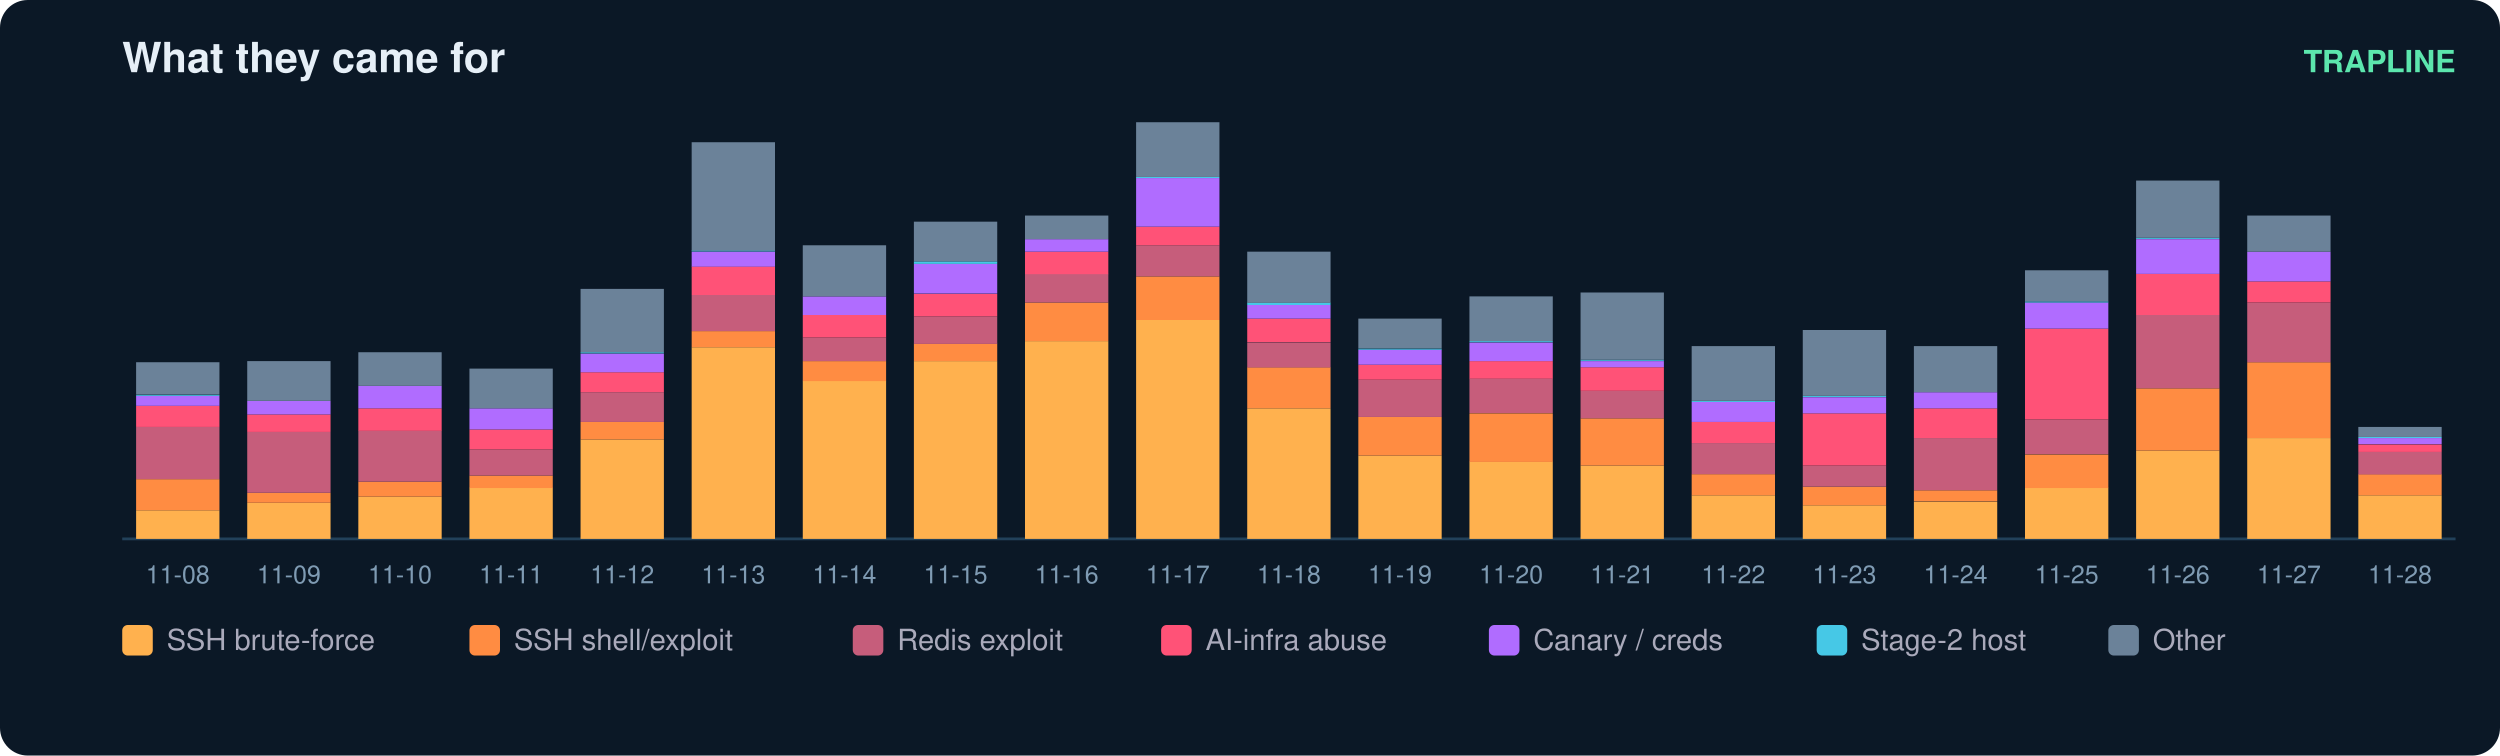
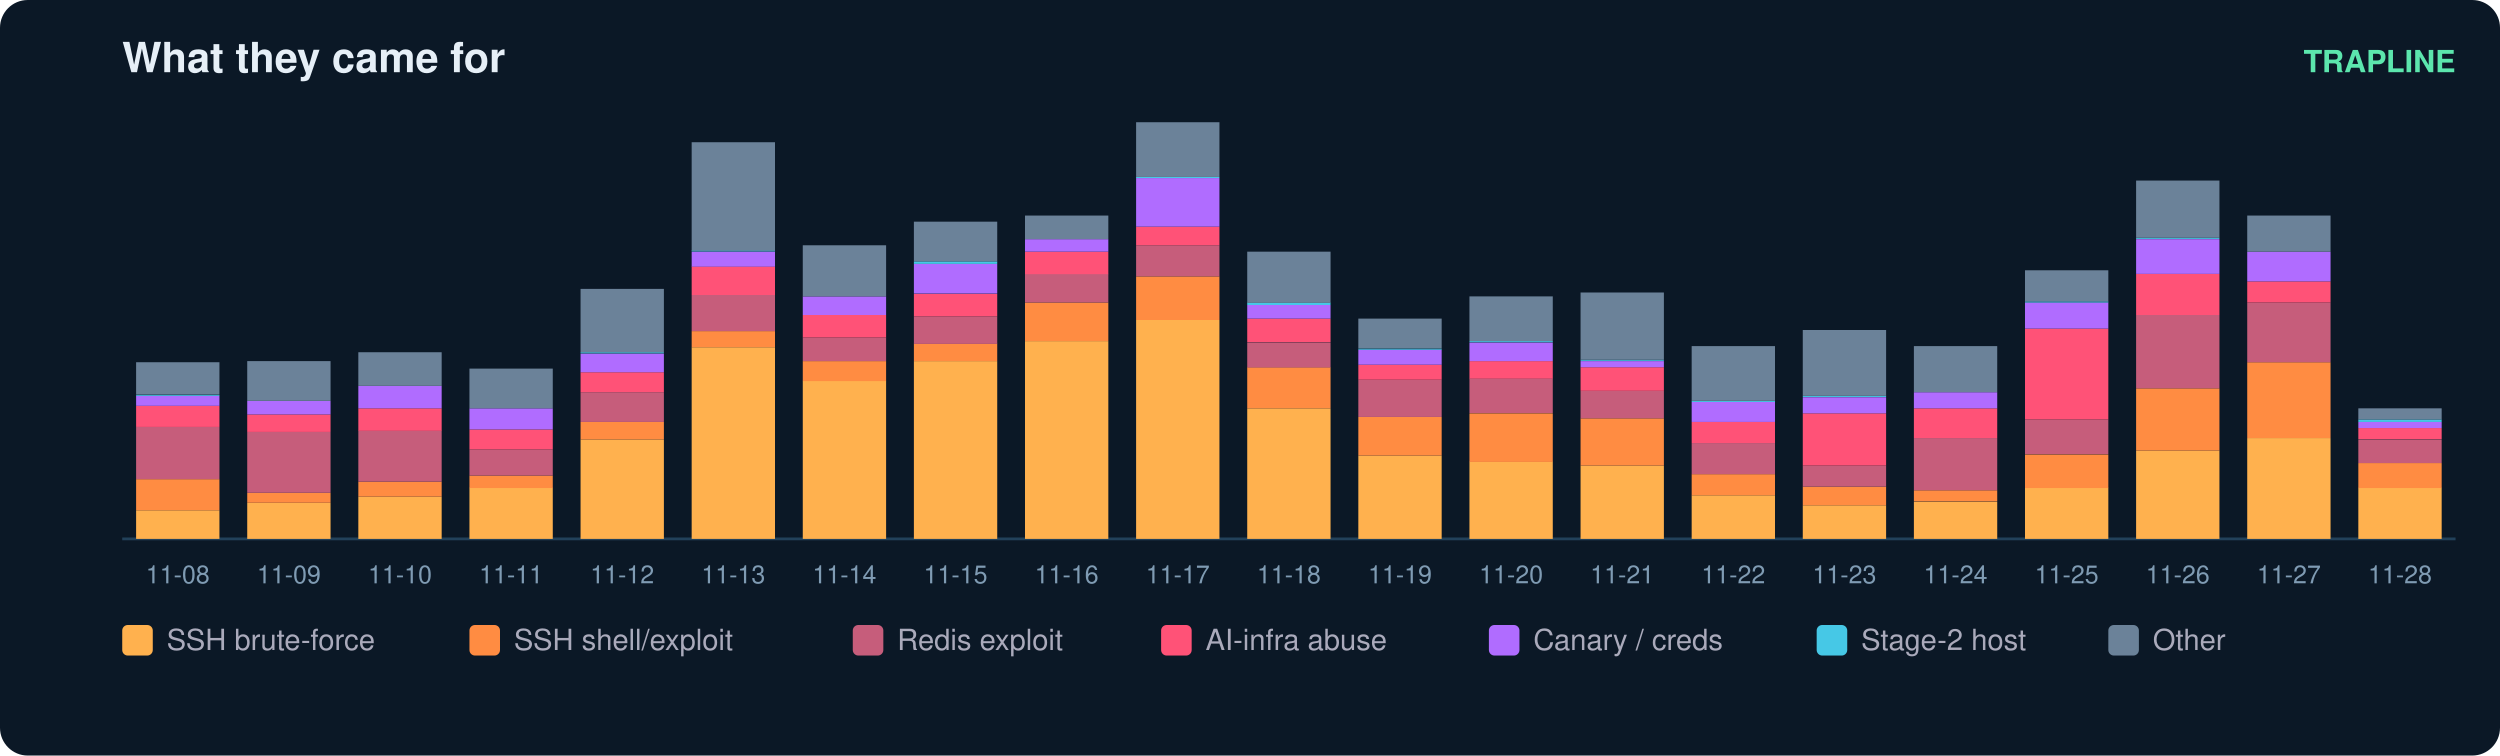
<svg xmlns="http://www.w3.org/2000/svg" width="900" height="272" viewBox="0 0 900 272" font-family="ui-sans-serif,Segoe UI,Helvetica,Arial">
  <rect width="900" height="272" rx="10" fill="#0b1826" />
  <text x="44" y="26" fill="#e6eff7" font-size="15" font-weight="700">What they came for</text>
  <text x="884" y="26" fill="#5ce6ad" font-size="11" text-anchor="end" font-weight="600">TRAPLINE</text>
  <line x1="44" y1="194" x2="884" y2="194" stroke="#22415a" />
  <rect x="49" y="183.7" width="30" height="10.3" fill="#ffb14e" />
  <rect x="49" y="172.5" width="30" height="11.2" fill="#ff8c42" />
  <rect x="49" y="153.7" width="30" height="18.8" fill="#c65d7b" />
  <rect x="49" y="146.1" width="30" height="7.6" fill="#ff5277" />
  <rect x="49" y="142.5" width="30" height="3.6" fill="#b06cff" />
  <rect x="49" y="142.1" width="30" height="0.4" fill="#46c8e6" />
  <rect x="49" y="130.4" width="30" height="11.6" fill="#6b8299" />
  <text x="64.0" y="210.0" fill="#7f9bb3" font-size="9" text-anchor="middle">11-08</text>
  <rect x="89" y="181.0" width="30" height="13.0" fill="#ffb14e" />
  <rect x="89" y="177.4" width="30" height="3.6" fill="#ff8c42" />
  <rect x="89" y="155.5" width="30" height="21.9" fill="#c65d7b" />
  <rect x="89" y="149.2" width="30" height="6.3" fill="#ff5277" />
  <rect x="89" y="144.3" width="30" height="4.9" fill="#b06cff" />
  <rect x="89" y="130.0" width="30" height="14.3" fill="#6b8299" />
  <text x="104.0" y="210.0" fill="#7f9bb3" font-size="9" text-anchor="middle">11-09</text>
  <rect x="129" y="178.8" width="30" height="15.2" fill="#ffb14e" />
  <rect x="129" y="173.4" width="30" height="5.4" fill="#ff8c42" />
  <rect x="129" y="155.0" width="30" height="18.4" fill="#c65d7b" />
  <rect x="129" y="147.0" width="30" height="8.1" fill="#ff5277" />
  <rect x="129" y="138.9" width="30" height="8.1" fill="#b06cff" />
  <rect x="129" y="126.8" width="30" height="12.1" fill="#6b8299" />
  <text x="144.0" y="210.0" fill="#7f9bb3" font-size="9" text-anchor="middle">11-10</text>
  <rect x="169" y="175.6" width="30" height="18.4" fill="#ffb14e" />
  <rect x="169" y="171.2" width="30" height="4.5" fill="#ff8c42" />
  <rect x="169" y="161.8" width="30" height="9.4" fill="#c65d7b" />
  <rect x="169" y="154.6" width="30" height="7.2" fill="#ff5277" />
  <rect x="169" y="147.0" width="30" height="7.6" fill="#b06cff" />
  <rect x="169" y="132.7" width="30" height="14.3" fill="#6b8299" />
  <text x="184.0" y="210.0" fill="#7f9bb3" font-size="9" text-anchor="middle">11-11</text>
  <rect x="209" y="158.2" width="30" height="35.8" fill="#ffb14e" />
  <rect x="209" y="151.9" width="30" height="6.3" fill="#ff8c42" />
  <rect x="209" y="141.2" width="30" height="10.7" fill="#c65d7b" />
  <rect x="209" y="134.0" width="30" height="7.2" fill="#ff5277" />
  <rect x="209" y="127.3" width="30" height="6.7" fill="#b06cff" />
  <rect x="209" y="126.8" width="30" height="0.4" fill="#46c8e6" />
  <rect x="209" y="104.0" width="30" height="22.8" fill="#6b8299" />
  <text x="224.0" y="210.0" fill="#7f9bb3" font-size="9" text-anchor="middle">11-12</text>
  <rect x="249" y="125.0" width="30" height="69.0" fill="#ffb14e" />
  <rect x="249" y="119.2" width="30" height="5.8" fill="#ff8c42" />
  <rect x="249" y="106.2" width="30" height="13.0" fill="#c65d7b" />
  <rect x="249" y="95.9" width="30" height="10.3" fill="#ff5277" />
  <rect x="249" y="90.6" width="30" height="5.4" fill="#b06cff" />
  <rect x="249" y="90.1" width="30" height="0.4" fill="#46c8e6" />
  <rect x="249" y="51.2" width="30" height="39.0" fill="#6b8299" />
  <text x="264.0" y="210.0" fill="#7f9bb3" font-size="9" text-anchor="middle">11-13</text>
  <rect x="289" y="137.1" width="30" height="56.9" fill="#ffb14e" />
  <rect x="289" y="130.0" width="30" height="7.2" fill="#ff8c42" />
  <rect x="289" y="121.5" width="30" height="8.5" fill="#c65d7b" />
  <rect x="289" y="113.4" width="30" height="8.1" fill="#ff5277" />
  <rect x="289" y="106.7" width="30" height="6.7" fill="#b06cff" />
  <rect x="289" y="88.3" width="30" height="18.4" fill="#6b8299" />
  <text x="304.0" y="210.0" fill="#7f9bb3" font-size="9" text-anchor="middle">11-14</text>
  <rect x="329" y="130.0" width="30" height="64.0" fill="#ffb14e" />
  <rect x="329" y="123.7" width="30" height="6.3" fill="#ff8c42" />
  <rect x="329" y="113.9" width="30" height="9.9" fill="#c65d7b" />
  <rect x="329" y="105.8" width="30" height="8.1" fill="#ff5277" />
  <rect x="329" y="95.0" width="30" height="10.7" fill="#b06cff" />
  <rect x="329" y="94.1" width="30" height="0.9" fill="#46c8e6" />
  <rect x="329" y="79.8" width="30" height="14.3" fill="#6b8299" />
  <text x="344.0" y="210.0" fill="#7f9bb3" font-size="9" text-anchor="middle">11-15</text>
  <rect x="369" y="122.8" width="30" height="71.2" fill="#ffb14e" />
  <rect x="369" y="108.9" width="30" height="13.9" fill="#ff8c42" />
  <rect x="369" y="98.6" width="30" height="10.3" fill="#c65d7b" />
  <rect x="369" y="90.6" width="30" height="8.1" fill="#ff5277" />
  <rect x="369" y="86.1" width="30" height="4.5" fill="#b06cff" />
  <rect x="369" y="77.6" width="30" height="8.5" fill="#6b8299" />
  <text x="384.0" y="210.0" fill="#7f9bb3" font-size="9" text-anchor="middle">11-16</text>
  <rect x="409" y="115.2" width="30" height="78.8" fill="#ffb14e" />
  <rect x="409" y="99.5" width="30" height="15.7" fill="#ff8c42" />
  <rect x="409" y="88.3" width="30" height="11.2" fill="#c65d7b" />
  <rect x="409" y="81.6" width="30" height="6.7" fill="#ff5277" />
  <rect x="409" y="64.1" width="30" height="17.5" fill="#b06cff" />
  <rect x="409" y="63.7" width="30" height="0.4" fill="#46c8e6" />
  <rect x="409" y="44.0" width="30" height="19.7" fill="#6b8299" />
  <text x="424.0" y="210.0" fill="#7f9bb3" font-size="9" text-anchor="middle">11-17</text>
  <rect x="449" y="147.0" width="30" height="47.0" fill="#ffb14e" />
  <rect x="449" y="132.2" width="30" height="14.8" fill="#ff8c42" />
  <rect x="449" y="123.3" width="30" height="9.0" fill="#c65d7b" />
  <rect x="449" y="114.7" width="30" height="8.5" fill="#ff5277" />
  <rect x="449" y="109.8" width="30" height="4.9" fill="#b06cff" />
  <rect x="449" y="108.9" width="30" height="0.9" fill="#46c8e6" />
  <rect x="449" y="90.6" width="30" height="18.4" fill="#6b8299" />
  <text x="464.0" y="210.0" fill="#7f9bb3" font-size="9" text-anchor="middle">11-18</text>
  <rect x="489" y="164.0" width="30" height="30.0" fill="#ffb14e" />
  <rect x="489" y="150.1" width="30" height="13.9" fill="#ff8c42" />
  <rect x="489" y="136.7" width="30" height="13.4" fill="#c65d7b" />
  <rect x="489" y="131.3" width="30" height="5.4" fill="#ff5277" />
  <rect x="489" y="125.9" width="30" height="5.4" fill="#b06cff" />
  <rect x="489" y="125.5" width="30" height="0.4" fill="#46c8e6" />
  <rect x="489" y="114.7" width="30" height="10.7" fill="#6b8299" />
  <text x="504.0" y="210.0" fill="#7f9bb3" font-size="9" text-anchor="middle">11-19</text>
  <rect x="529" y="166.2" width="30" height="27.8" fill="#ffb14e" />
  <rect x="529" y="148.8" width="30" height="17.5" fill="#ff8c42" />
  <rect x="529" y="136.2" width="30" height="12.5" fill="#c65d7b" />
  <rect x="529" y="130.0" width="30" height="6.3" fill="#ff5277" />
  <rect x="529" y="123.3" width="30" height="6.7" fill="#b06cff" />
  <rect x="529" y="122.8" width="30" height="0.4" fill="#46c8e6" />
  <rect x="529" y="106.7" width="30" height="16.1" fill="#6b8299" />
  <text x="544.0" y="210.0" fill="#7f9bb3" font-size="9" text-anchor="middle">11-20</text>
  <rect x="569" y="167.6" width="30" height="26.4" fill="#ffb14e" />
  <rect x="569" y="150.6" width="30" height="17.0" fill="#ff8c42" />
  <rect x="569" y="140.7" width="30" height="9.9" fill="#c65d7b" />
  <rect x="569" y="132.2" width="30" height="8.5" fill="#ff5277" />
  <rect x="569" y="130.0" width="30" height="2.2" fill="#b06cff" />
  <rect x="569" y="129.5" width="30" height="0.4" fill="#46c8e6" />
  <rect x="569" y="105.3" width="30" height="24.2" fill="#6b8299" />
  <text x="584.0" y="210.0" fill="#7f9bb3" font-size="9" text-anchor="middle">11-21</text>
  <rect x="609" y="178.3" width="30" height="15.7" fill="#ffb14e" />
  <rect x="609" y="170.7" width="30" height="7.6" fill="#ff8c42" />
  <rect x="609" y="159.5" width="30" height="11.2" fill="#c65d7b" />
  <rect x="609" y="151.9" width="30" height="7.6" fill="#ff5277" />
  <rect x="609" y="144.7" width="30" height="7.2" fill="#b06cff" />
  <rect x="609" y="144.3" width="30" height="0.4" fill="#46c8e6" />
  <rect x="609" y="124.6" width="30" height="19.7" fill="#6b8299" />
  <text x="624.0" y="210.0" fill="#7f9bb3" font-size="9" text-anchor="middle">11-22</text>
  <rect x="649" y="181.9" width="30" height="12.1" fill="#ffb14e" />
  <rect x="649" y="175.2" width="30" height="6.7" fill="#ff8c42" />
  <rect x="649" y="167.6" width="30" height="7.6" fill="#c65d7b" />
  <rect x="649" y="148.8" width="30" height="18.8" fill="#ff5277" />
  <rect x="649" y="143.0" width="30" height="5.8" fill="#b06cff" />
  <rect x="649" y="142.5" width="30" height="0.4" fill="#46c8e6" />
  <rect x="649" y="118.8" width="30" height="23.7" fill="#6b8299" />
  <text x="664.0" y="210.0" fill="#7f9bb3" font-size="9" text-anchor="middle">11-23</text>
  <rect x="689" y="180.6" width="30" height="13.4" fill="#ffb14e" />
  <rect x="689" y="176.5" width="30" height="4.0" fill="#ff8c42" />
  <rect x="689" y="157.7" width="30" height="18.8" fill="#c65d7b" />
  <rect x="689" y="147.0" width="30" height="10.7" fill="#ff5277" />
  <rect x="689" y="141.2" width="30" height="5.8" fill="#b06cff" />
  <rect x="689" y="124.6" width="30" height="16.6" fill="#6b8299" />
  <text x="704.0" y="210.0" fill="#7f9bb3" font-size="9" text-anchor="middle">11-24</text>
  <rect x="729" y="175.6" width="30" height="18.4" fill="#ffb14e" />
  <rect x="729" y="163.6" width="30" height="12.1" fill="#ff8c42" />
  <rect x="729" y="151.0" width="30" height="12.5" fill="#c65d7b" />
  <rect x="729" y="118.3" width="30" height="32.7" fill="#ff5277" />
  <rect x="729" y="108.9" width="30" height="9.4" fill="#b06cff" />
  <rect x="729" y="108.5" width="30" height="0.4" fill="#46c8e6" />
  <rect x="729" y="97.3" width="30" height="11.2" fill="#6b8299" />
  <text x="744.0" y="210.0" fill="#7f9bb3" font-size="9" text-anchor="middle">11-25</text>
  <rect x="769" y="162.2" width="30" height="31.8" fill="#ffb14e" />
  <rect x="769" y="139.8" width="30" height="22.4" fill="#ff8c42" />
  <rect x="769" y="113.4" width="30" height="26.4" fill="#c65d7b" />
  <rect x="769" y="98.6" width="30" height="14.8" fill="#ff5277" />
  <rect x="769" y="86.1" width="30" height="12.5" fill="#b06cff" />
  <rect x="769" y="85.6" width="30" height="0.4" fill="#46c8e6" />
  <rect x="769" y="65.0" width="30" height="20.6" fill="#6b8299" />
  <text x="784.0" y="210.0" fill="#7f9bb3" font-size="9" text-anchor="middle">11-26</text>
  <rect x="809" y="157.7" width="30" height="36.3" fill="#ffb14e" />
  <rect x="809" y="130.4" width="30" height="27.3" fill="#ff8c42" />
  <rect x="809" y="108.9" width="30" height="21.5" fill="#c65d7b" />
  <rect x="809" y="101.3" width="30" height="7.6" fill="#ff5277" />
  <rect x="809" y="90.6" width="30" height="10.7" fill="#b06cff" />
  <rect x="809" y="77.6" width="30" height="13.0" fill="#6b8299" />
  <text x="824.0" y="210.0" fill="#7f9bb3" font-size="9" text-anchor="middle">11-27</text>
-   <rect x="849" y="178.3" width="30" height="15.7" fill="#ffb14e" />
-   <rect x="849" y="170.7" width="30" height="7.6" fill="#ff8c42" />
-   <rect x="849" y="162.7" width="30" height="8.1" fill="#c65d7b" />
-   <rect x="849" y="160.0" width="30" height="2.7" fill="#ff5277" />
-   <rect x="849" y="157.7" width="30" height="2.2" fill="#b06cff" />
-   <rect x="849" y="157.3" width="30" height="0.4" fill="#46c8e6" />
-   <rect x="849" y="153.7" width="30" height="3.6" fill="#6b8299" />
+   <rect x="849" y="175.6" width="30" height="18.4" fill="#ffb14e" />
+   <rect x="849" y="166.7" width="30" height="9.0" fill="#ff8c42" />
+   <rect x="849" y="158.2" width="30" height="8.5" fill="#c65d7b" />
+   <rect x="849" y="154.1" width="30" height="4.0" fill="#ff5277" />
+   <rect x="849" y="151.9" width="30" height="2.2" fill="#b06cff" />
+   <rect x="849" y="151.0" width="30" height="0.9" fill="#46c8e6" />
+   <rect x="849" y="147.0" width="30" height="4.0" fill="#6b8299" />
  <text x="864.0" y="210.0" fill="#7f9bb3" font-size="9" text-anchor="middle">11-28</text>
  <rect x="44" y="225" width="11" height="11" rx="2" fill="#ffb14e" />
  <text x="60" y="234" fill="#aab" font-size="10.5">SSH brute-force</text>
  <rect x="169" y="225" width="11" height="11" rx="2" fill="#ff8c42" />
  <text x="185" y="234" fill="#aab" font-size="10.5">SSH shell/exploit</text>
  <rect x="307" y="225" width="11" height="11" rx="2" fill="#c65d7b" />
  <text x="323" y="234" fill="#aab" font-size="10.5">Redis exploit</text>
  <rect x="418" y="225" width="11" height="11" rx="2" fill="#ff5277" />
  <text x="434" y="234" fill="#aab" font-size="10.5">AI-infra abuse</text>
  <rect x="536" y="225" width="11" height="11" rx="2" fill="#b06cff" />
  <text x="552" y="234" fill="#aab" font-size="10.5">Canary / creds</text>
  <rect x="654" y="225" width="11" height="11" rx="2" fill="#46c8e6" />
  <text x="670" y="234" fill="#aab" font-size="10.5">Stage-2 host</text>
  <rect x="759" y="225" width="11" height="11" rx="2" fill="#6b8299" />
  <text x="775" y="234" fill="#aab" font-size="10.5">Other</text>
</svg>
